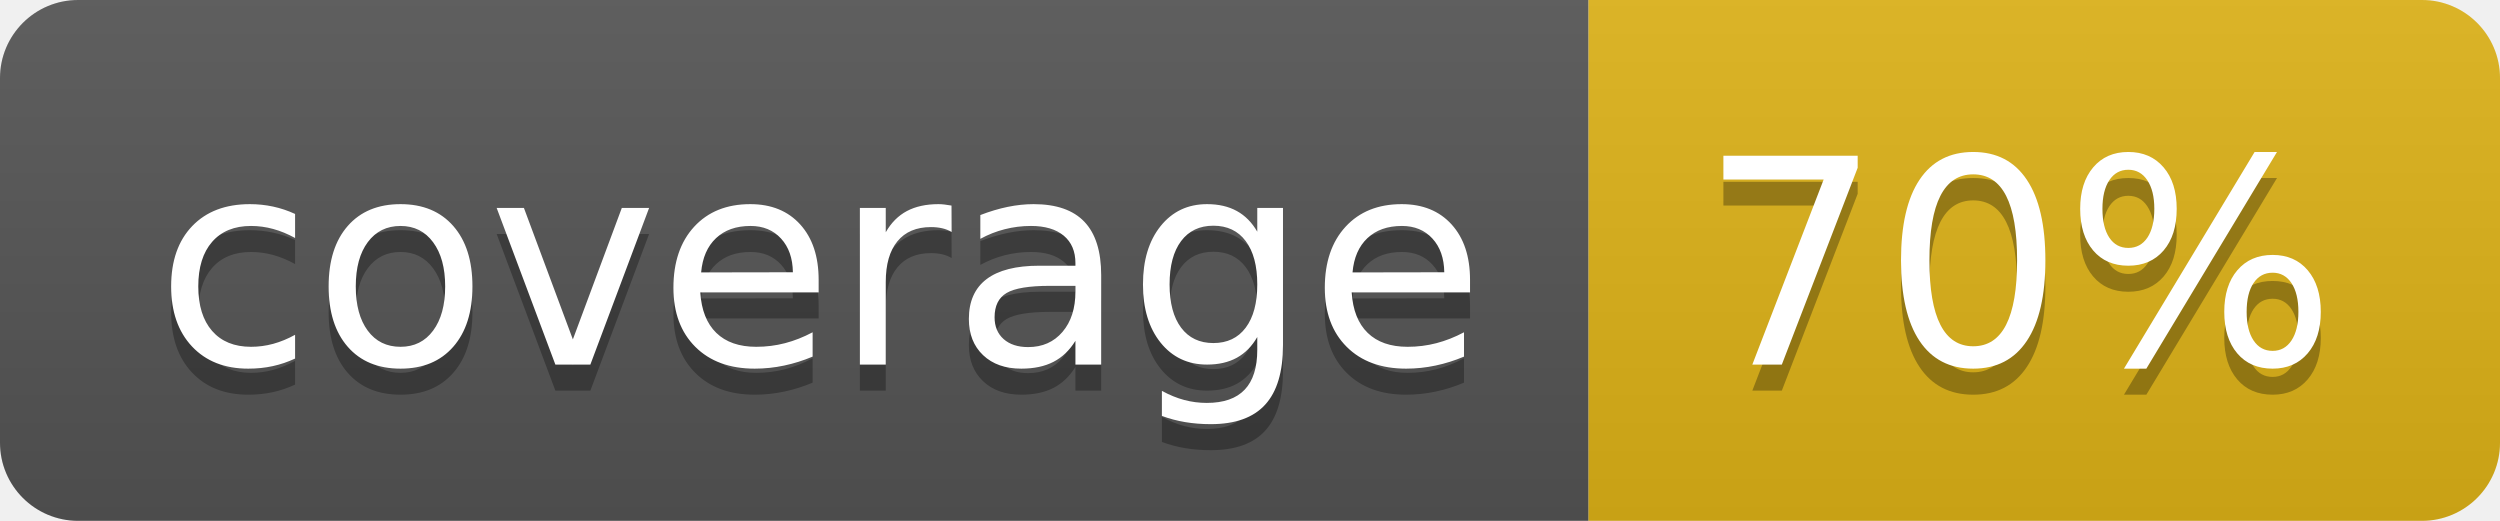
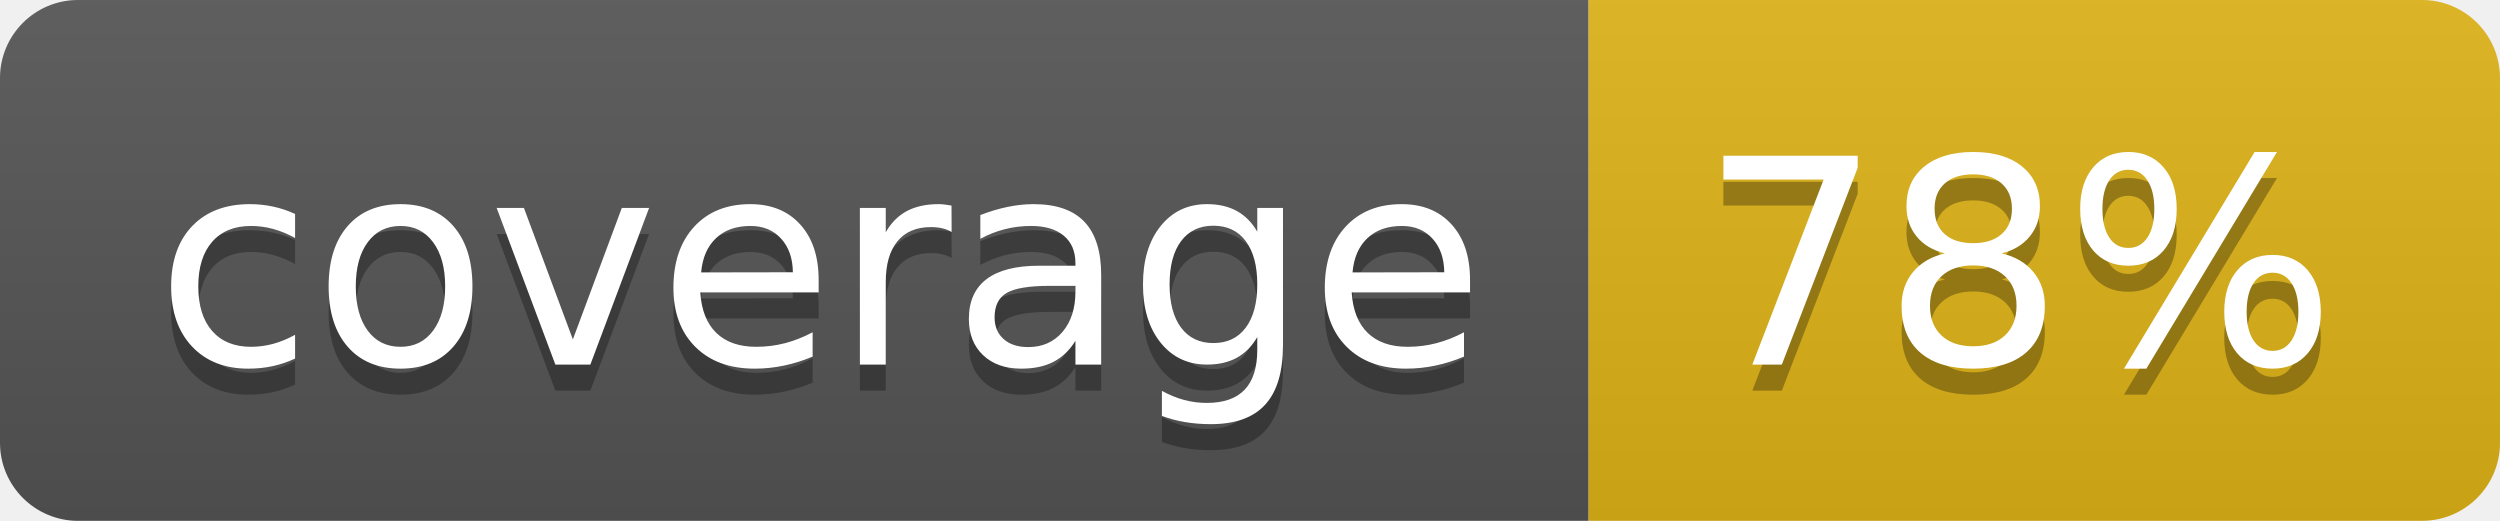
- <svg xmlns="http://www.w3.org/2000/svg" width="96" height="20" role="img" aria-label="coverage: 70%">
+ <svg xmlns="http://www.w3.org/2000/svg" width="96" height="20" role="img" aria-label="coverage: 78%">
  <linearGradient id="s" x2="0" y2="100%">
    <stop offset="0" stop-color="#bbb" stop-opacity=".1" />
    <stop offset="1" stop-opacity=".1" />
  </linearGradient>
  <clipPath id="r">
    <rect width="96" height="20" rx="3" fill="#fff" />
  </clipPath>
  <g clip-path="url(#r)">
    <rect width="61" height="20" fill="#555" />
    <rect x="61" width="35" height="20" fill="#dfb317" />
    <rect width="96" height="20" fill="url(#s)" />
  </g>
  <g fill="#fff" text-anchor="middle" font-family="Verdana,Geneva,DejaVu Sans,sans-serif" text-rendering="geometricPrecision" font-size="110">
    <text aria-hidden="true" x="315" y="150" fill="#010101" fill-opacity=".3" transform="scale(.1)" textLength="510">coverage</text>
    <text x="315" y="140" transform="scale(.1)" fill="#fff" textLength="510">coverage</text>
-     <text aria-hidden="true" x="775" y="150" fill="#010101" fill-opacity=".3" transform="scale(.1)" textLength="250">70%</text>
-     <text x="775" y="140" transform="scale(.1)" fill="#fff" textLength="250">70%</text>
+     <text aria-hidden="true" x="775" y="150" fill="#010101" fill-opacity=".3" transform="scale(.1)" textLength="250">78%</text>
+     <text x="775" y="140" transform="scale(.1)" fill="#fff" textLength="250">78%</text>
  </g>
</svg>
